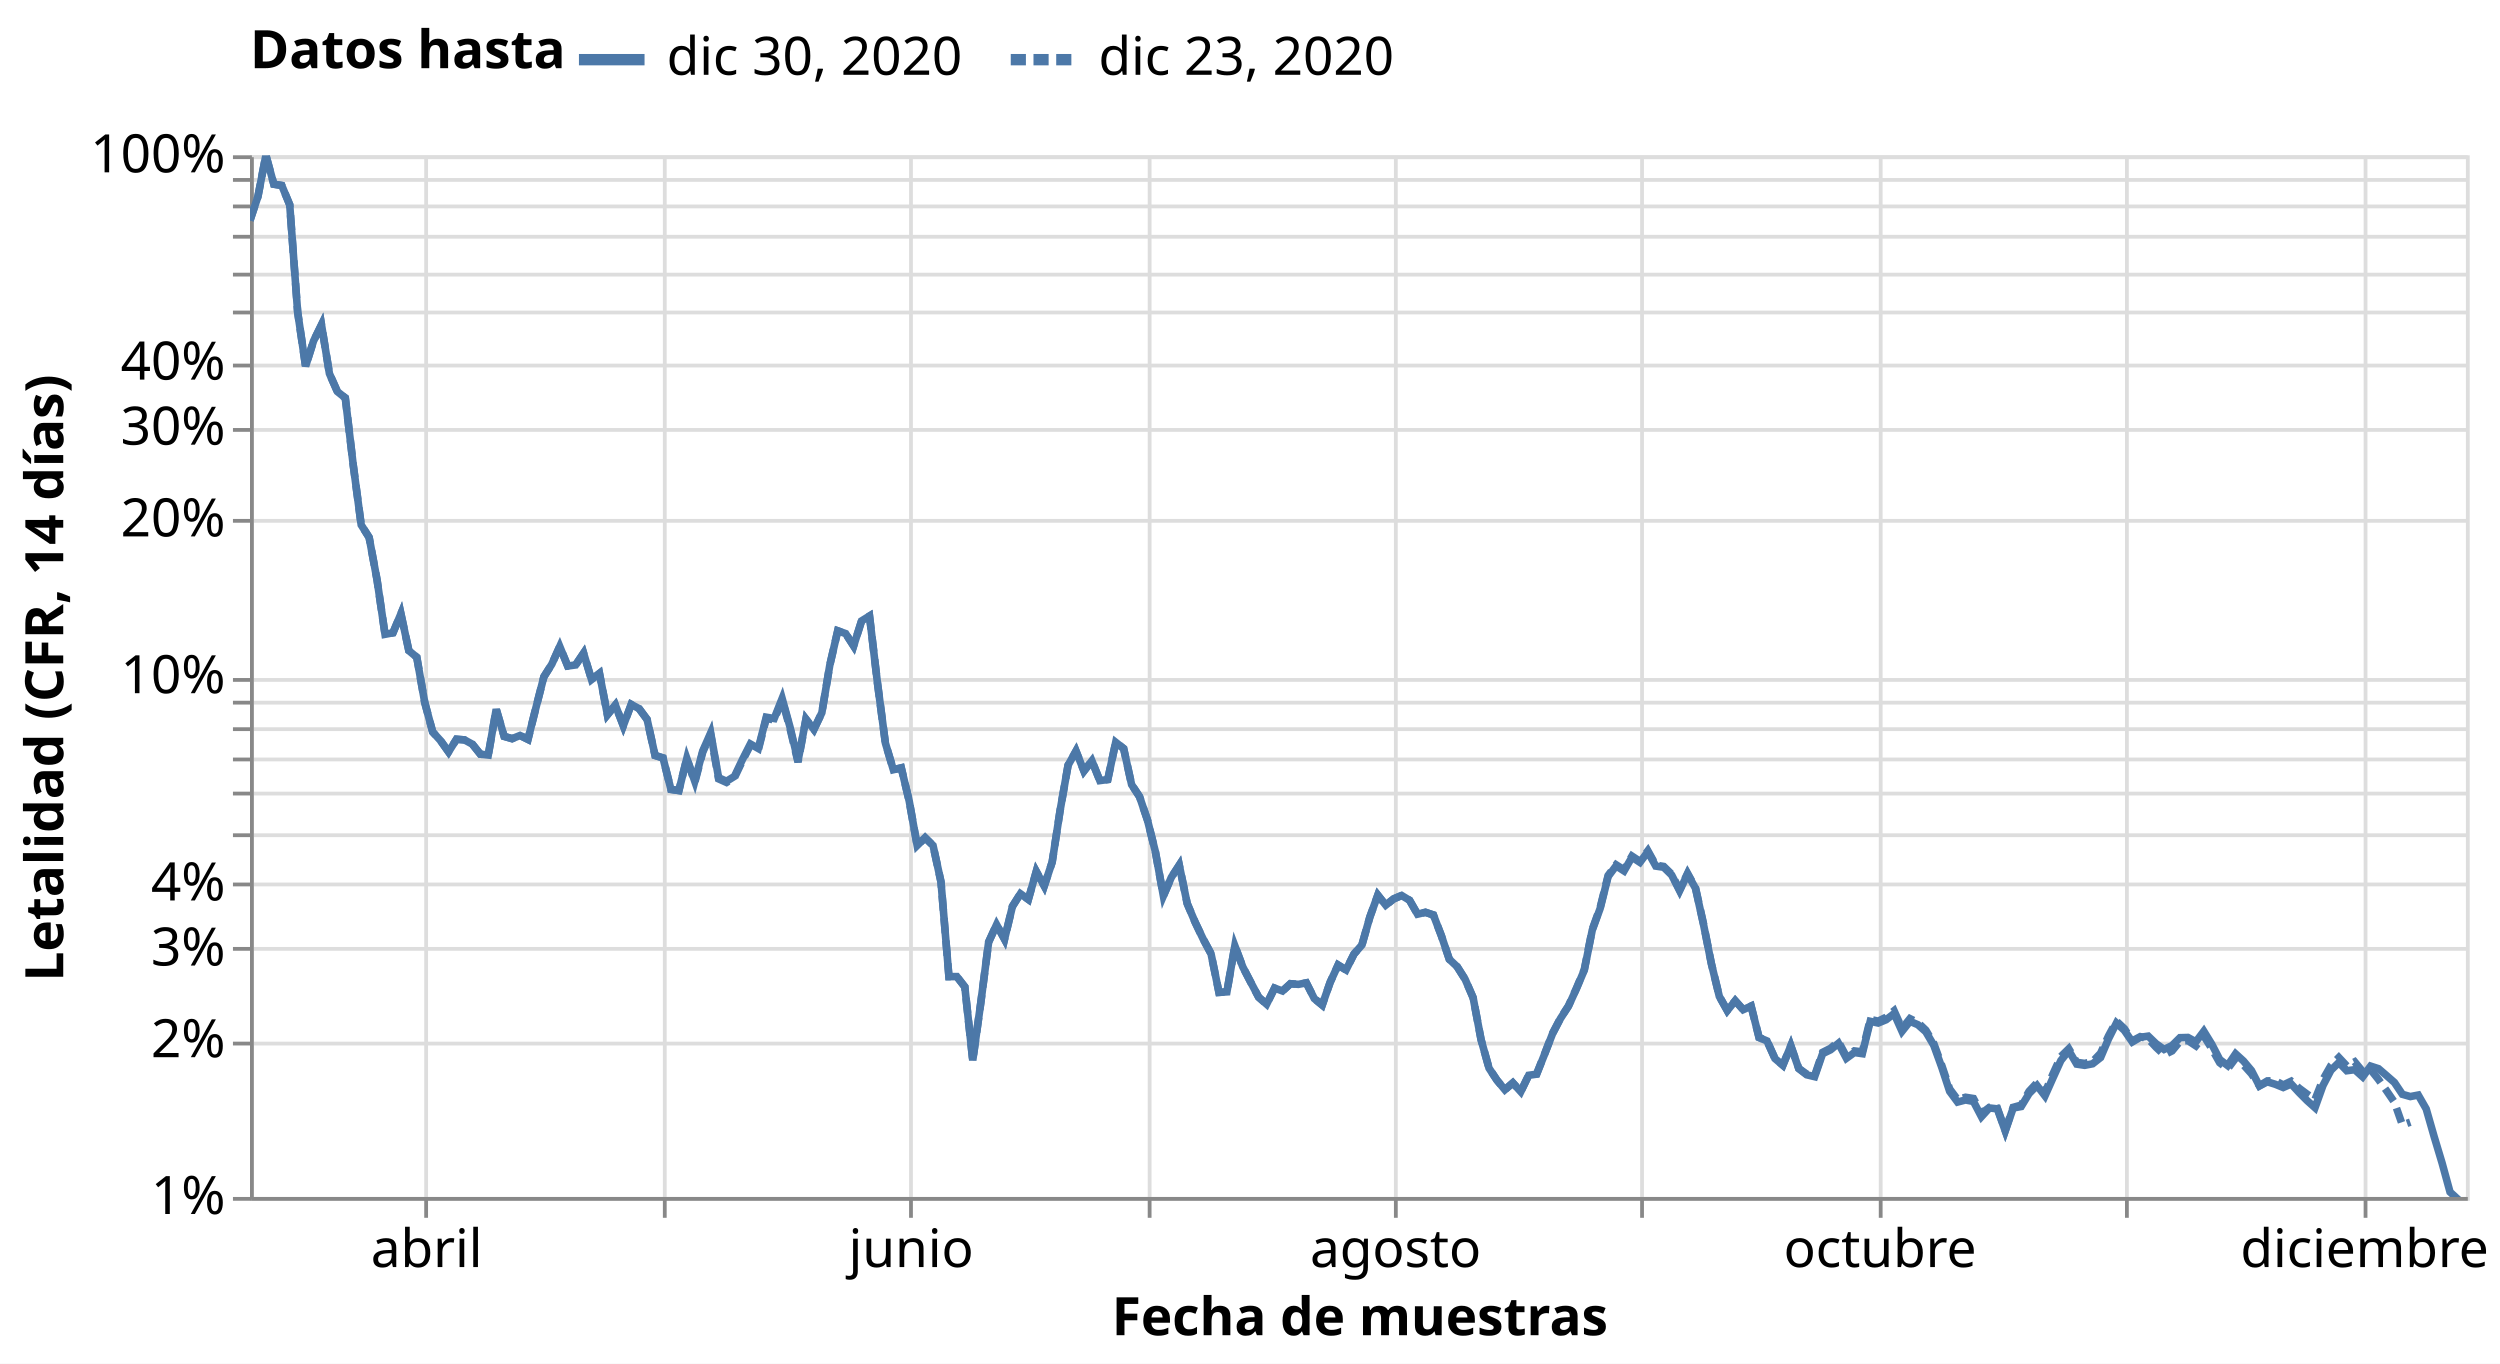
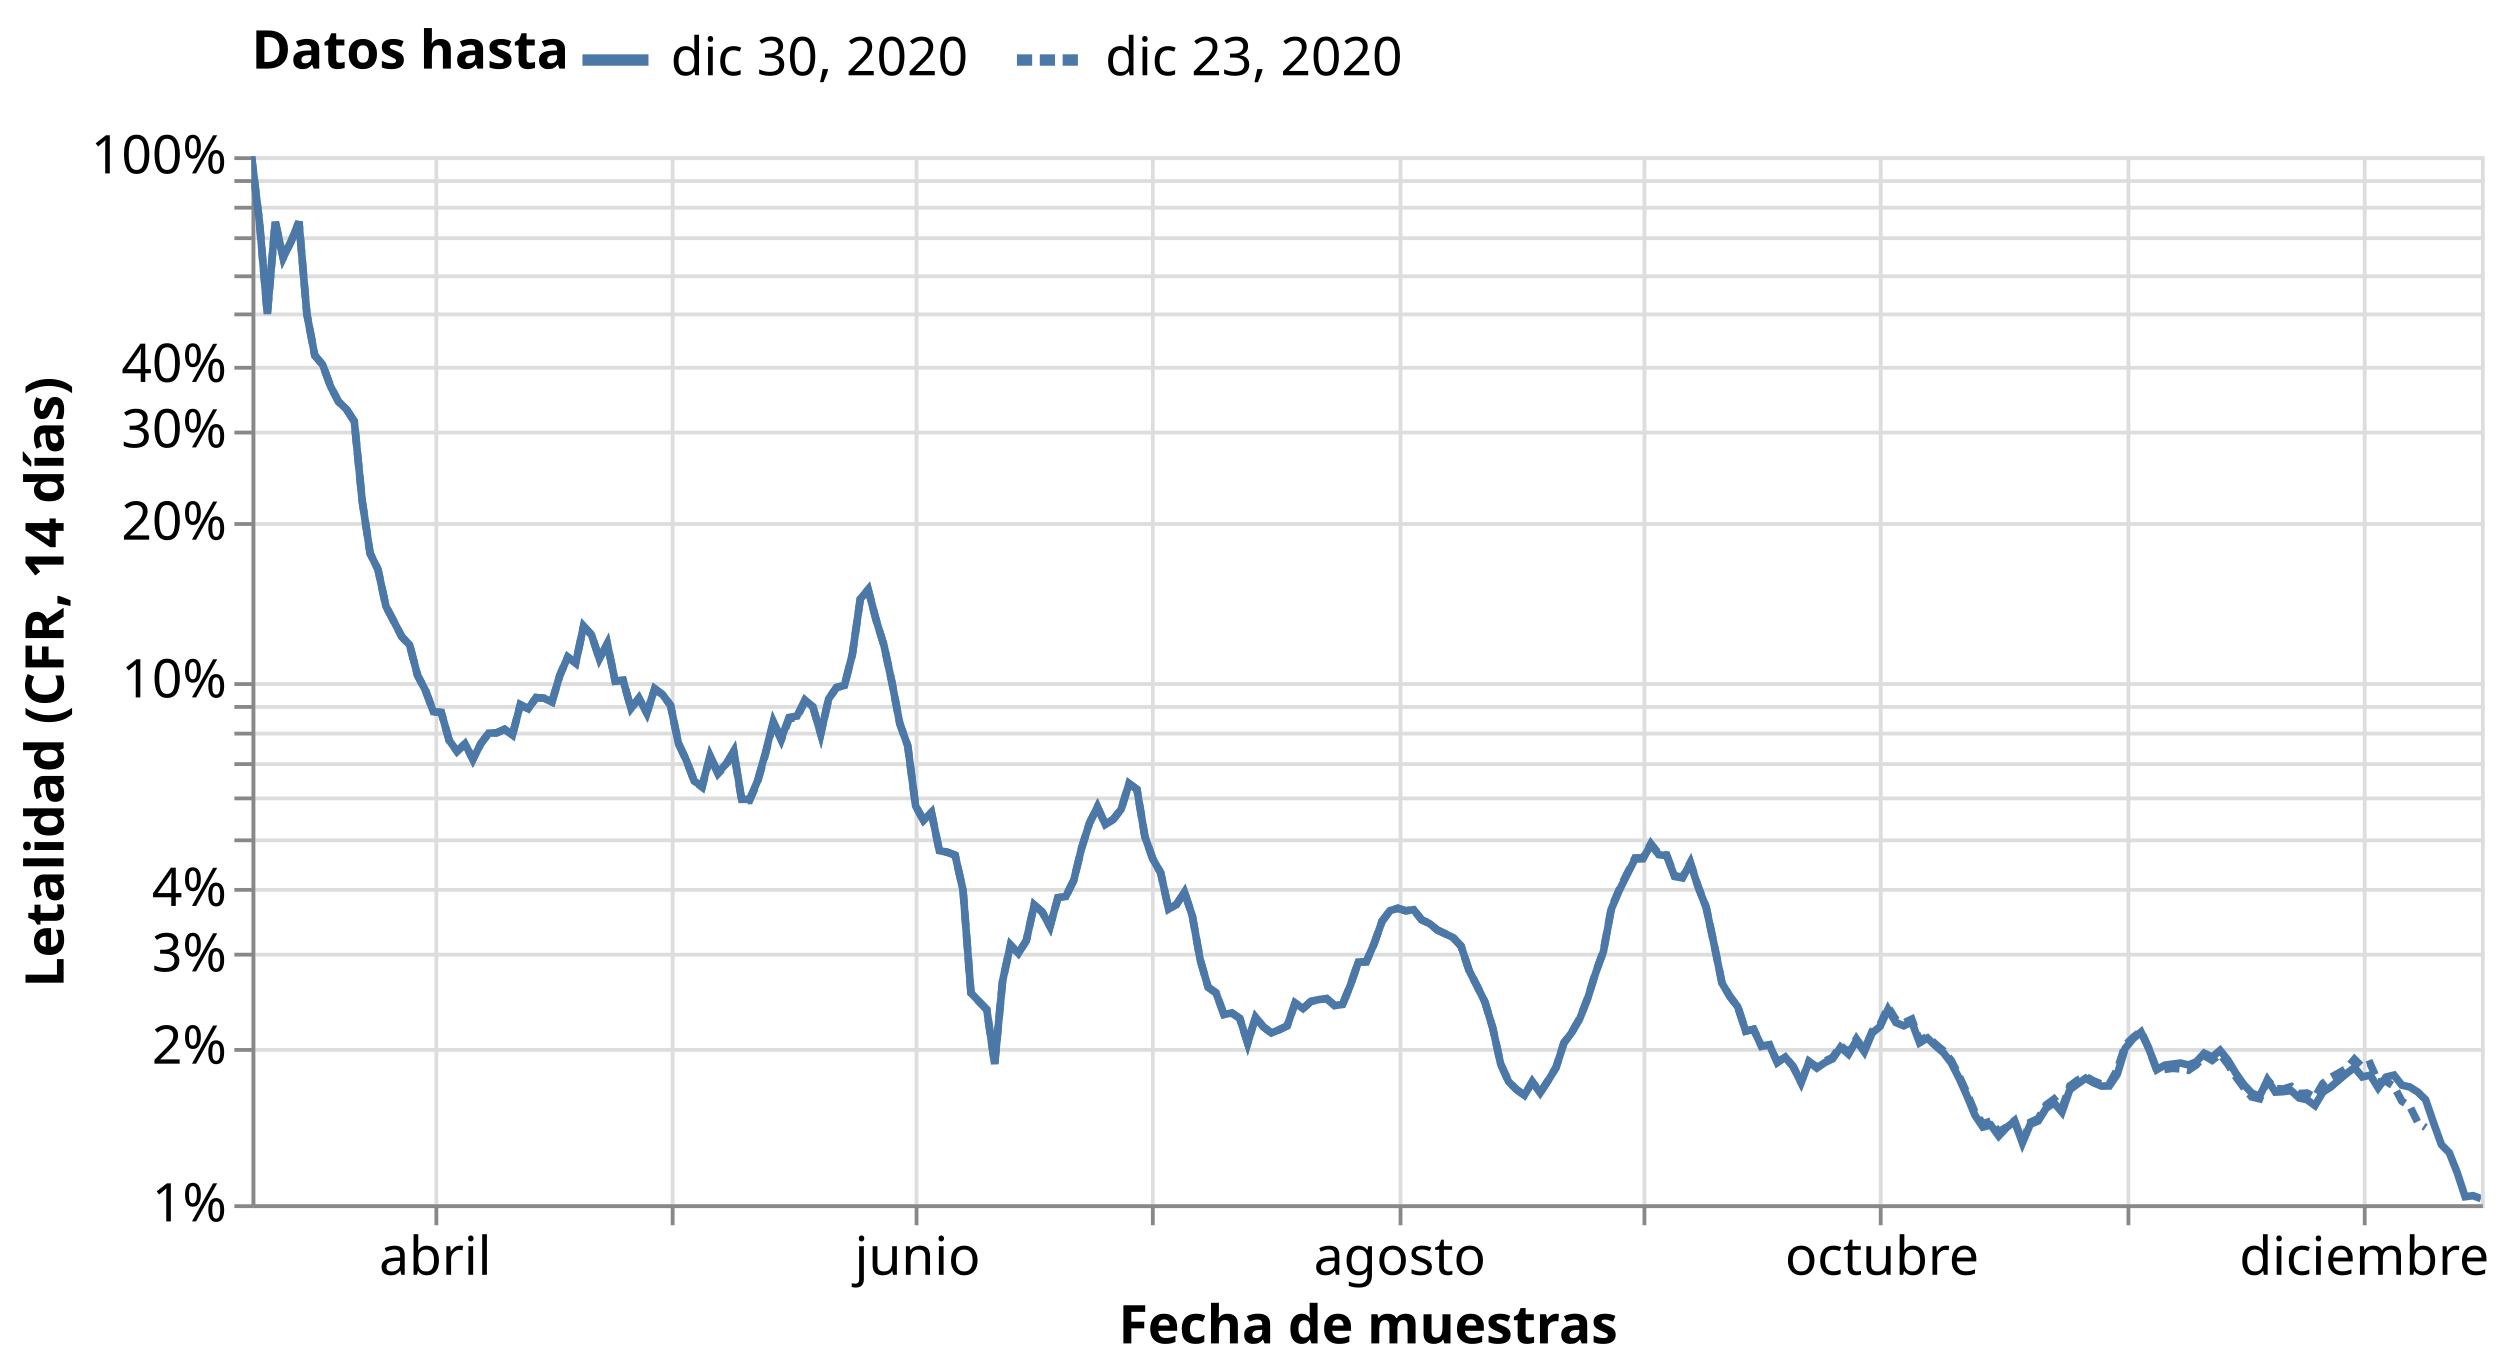
- <svg xmlns="http://www.w3.org/2000/svg" class="marks" width="660" height="360" viewBox="0 0 660 360" version="1.1">
-   <rect width="660" height="360" style="fill: white;" />
+ <svg xmlns="http://www.w3.org/2000/svg" class="marks" width="656" height="360" viewBox="0 0 656 360" version="1.1">
+   <rect width="656" height="360" style="fill: white;" />
  <defs>
    <clipPath id="clip1">
      <rect x="0" y="0" width="585" height="275" />
    </clipPath>
    <clipPath id="clip2">
      <rect x="0" y="0" width="585" height="275" />
    </clipPath>
  </defs>
  <g transform="translate(66,41)">
    <g class="mark-group role-frame root">
      <g transform="translate(0,0)">
        <path class="background" d="M0.5,0.5h585v275h-585Z" style="fill: none; stroke: #ddd;" />
        <g>
          <g class="mark-group role-axis">
            <g transform="translate(0.5,275.5)">
              <path class="background" d="M0,0h0v0h0Z" style="pointer-events: none; fill: none;" />
              <g>
                <g class="mark-rule role-axis-grid" style="pointer-events: none;">
-                   <line transform="translate(46,-275)" x2="0" y2="275" style="fill: none; stroke: #ddd; stroke-width: 1; opacity: 1;" />
-                   <line transform="translate(109,-275)" x2="0" y2="275" style="fill: none; stroke: #ddd; stroke-width: 1; opacity: 1;" />
+                   <line transform="translate(48,-275)" x2="0" y2="275" style="fill: none; stroke: #ddd; stroke-width: 1; opacity: 1;" />
+                   <line transform="translate(110,-275)" x2="0" y2="275" style="fill: none; stroke: #ddd; stroke-width: 1; opacity: 1;" />
                  <line transform="translate(174,-275)" x2="0" y2="275" style="fill: none; stroke: #ddd; stroke-width: 1; opacity: 1;" />
-                   <line transform="translate(237,-275)" x2="0" y2="275" style="fill: none; stroke: #ddd; stroke-width: 1; opacity: 1;" />
-                   <line transform="translate(302,-275)" x2="0" y2="275" style="fill: none; stroke: #ddd; stroke-width: 1; opacity: 1;" />
-                   <line transform="translate(367,-275)" x2="0" y2="275" style="fill: none; stroke: #ddd; stroke-width: 1; opacity: 1;" />
-                   <line transform="translate(430,-275)" x2="0" y2="275" style="fill: none; stroke: #ddd; stroke-width: 1; opacity: 1;" />
-                   <line transform="translate(495,-275)" x2="0" y2="275" style="fill: none; stroke: #ddd; stroke-width: 1; opacity: 1;" />
-                   <line transform="translate(558,-275)" x2="0" y2="275" style="fill: none; stroke: #ddd; stroke-width: 1; opacity: 1;" />
+                   <line transform="translate(236,-275)" x2="0" y2="275" style="fill: none; stroke: #ddd; stroke-width: 1; opacity: 1;" />
+                   <line transform="translate(301,-275)" x2="0" y2="275" style="fill: none; stroke: #ddd; stroke-width: 1; opacity: 1;" />
+                   <line transform="translate(365,-275)" x2="0" y2="275" style="fill: none; stroke: #ddd; stroke-width: 1; opacity: 1;" />
+                   <line transform="translate(427,-275)" x2="0" y2="275" style="fill: none; stroke: #ddd; stroke-width: 1; opacity: 1;" />
+                   <line transform="translate(492,-275)" x2="0" y2="275" style="fill: none; stroke: #ddd; stroke-width: 1; opacity: 1;" />
+                   <line transform="translate(554,-275)" x2="0" y2="275" style="fill: none; stroke: #ddd; stroke-width: 1; opacity: 1;" />
                </g>
              </g>
              <path class="foreground" d="" style="pointer-events: none; display: none; fill: none;" />
            </g>
          </g>
          <g class="mark-group role-axis">
            <g transform="translate(0.5,0.5)">
              <path class="background" d="M0,0h0v0h0Z" style="pointer-events: none; fill: none;" />
              <g>
                <g class="mark-rule role-axis-grid" style="pointer-events: none;">
                  <line transform="translate(0,275)" x2="585" y2="0" style="fill: none; stroke: #ddd; stroke-width: 1; opacity: 1;" />
                  <line transform="translate(0,234)" x2="585" y2="0" style="fill: none; stroke: #ddd; stroke-width: 1; opacity: 1;" />
                  <line transform="translate(0,209)" x2="585" y2="0" style="fill: none; stroke: #ddd; stroke-width: 1; opacity: 1;" />
                  <line transform="translate(0,192)" x2="585" y2="0" style="fill: none; stroke: #ddd; stroke-width: 1; opacity: 1;" />
                  <line transform="translate(0,179)" x2="585" y2="0" style="fill: none; stroke: #ddd; stroke-width: 1; opacity: 1;" />
                  <line transform="translate(0,168)" x2="585" y2="0" style="fill: none; stroke: #ddd; stroke-width: 1; opacity: 1;" />
                  <line transform="translate(0,159)" x2="585" y2="0" style="fill: none; stroke: #ddd; stroke-width: 1; opacity: 1;" />
                  <line transform="translate(0,151)" x2="585" y2="0" style="fill: none; stroke: #ddd; stroke-width: 1; opacity: 1;" />
                  <line transform="translate(0,144)" x2="585" y2="0" style="fill: none; stroke: #ddd; stroke-width: 1; opacity: 1;" />
                  <line transform="translate(0,138)" x2="585" y2="0" style="fill: none; stroke: #ddd; stroke-width: 1; opacity: 1;" />
                  <line transform="translate(0,96)" x2="585" y2="0" style="fill: none; stroke: #ddd; stroke-width: 1; opacity: 1;" />
                  <line transform="translate(0,72)" x2="585" y2="0" style="fill: none; stroke: #ddd; stroke-width: 1; opacity: 1;" />
                  <line transform="translate(0,55)" x2="585" y2="0" style="fill: none; stroke: #ddd; stroke-width: 1; opacity: 1;" />
                  <line transform="translate(0,41)" x2="585" y2="0" style="fill: none; stroke: #ddd; stroke-width: 1; opacity: 1;" />
                  <line transform="translate(0,31)" x2="585" y2="0" style="fill: none; stroke: #ddd; stroke-width: 1; opacity: 1;" />
                  <line transform="translate(0,21)" x2="585" y2="0" style="fill: none; stroke: #ddd; stroke-width: 1; opacity: 1;" />
                  <line transform="translate(0,13)" x2="585" y2="0" style="fill: none; stroke: #ddd; stroke-width: 1; opacity: 1;" />
                  <line transform="translate(0,6)" x2="585" y2="0" style="fill: none; stroke: #ddd; stroke-width: 1; opacity: 1;" />
                  <line transform="translate(0,0)" x2="585" y2="0" style="fill: none; stroke: #ddd; stroke-width: 1; opacity: 1;" />
                </g>
              </g>
              <path class="foreground" d="" style="pointer-events: none; display: none; fill: none;" />
            </g>
          </g>
          <g class="mark-group role-axis">
            <g transform="translate(0.5,275.5)">
              <path class="background" d="M0,0h0v0h0Z" style="pointer-events: none; fill: none;" />
              <g>
                <g class="mark-rule role-axis-tick" style="pointer-events: none;">
-                   <line transform="translate(46,0)" x2="0" y2="5" style="fill: none; stroke: #888; stroke-width: 1; opacity: 1;" />
-                   <line transform="translate(109,0)" x2="0" y2="5" style="fill: none; stroke: #888; stroke-width: 1; opacity: 1;" />
+                   <line transform="translate(48,0)" x2="0" y2="5" style="fill: none; stroke: #888; stroke-width: 1; opacity: 1;" />
+                   <line transform="translate(110,0)" x2="0" y2="5" style="fill: none; stroke: #888; stroke-width: 1; opacity: 1;" />
                  <line transform="translate(174,0)" x2="0" y2="5" style="fill: none; stroke: #888; stroke-width: 1; opacity: 1;" />
-                   <line transform="translate(237,0)" x2="0" y2="5" style="fill: none; stroke: #888; stroke-width: 1; opacity: 1;" />
-                   <line transform="translate(302,0)" x2="0" y2="5" style="fill: none; stroke: #888; stroke-width: 1; opacity: 1;" />
-                   <line transform="translate(367,0)" x2="0" y2="5" style="fill: none; stroke: #888; stroke-width: 1; opacity: 1;" />
-                   <line transform="translate(430,0)" x2="0" y2="5" style="fill: none; stroke: #888; stroke-width: 1; opacity: 1;" />
-                   <line transform="translate(495,0)" x2="0" y2="5" style="fill: none; stroke: #888; stroke-width: 1; opacity: 1;" />
-                   <line transform="translate(558,0)" x2="0" y2="5" style="fill: none; stroke: #888; stroke-width: 1; opacity: 1;" />
+                   <line transform="translate(236,0)" x2="0" y2="5" style="fill: none; stroke: #888; stroke-width: 1; opacity: 1;" />
+                   <line transform="translate(301,0)" x2="0" y2="5" style="fill: none; stroke: #888; stroke-width: 1; opacity: 1;" />
+                   <line transform="translate(365,0)" x2="0" y2="5" style="fill: none; stroke: #888; stroke-width: 1; opacity: 1;" />
+                   <line transform="translate(427,0)" x2="0" y2="5" style="fill: none; stroke: #888; stroke-width: 1; opacity: 1;" />
+                   <line transform="translate(492,0)" x2="0" y2="5" style="fill: none; stroke: #888; stroke-width: 1; opacity: 1;" />
+                   <line transform="translate(554,0)" x2="0" y2="5" style="fill: none; stroke: #888; stroke-width: 1; opacity: 1;" />
                </g>
                <g class="mark-text role-axis-label" style="pointer-events: none;">
-                   <text text-anchor="middle" transform="translate(46.12903,18)" style="font-family: sans-serif; font-size: 14px; fill: #000; opacity: 1;">abril</text>
-                   <text text-anchor="middle" transform="translate(109.0323,18)" style="font-family: sans-serif; font-size: 14px; fill: #000; opacity: 0;">mayo</text>
-                   <text text-anchor="middle" transform="translate(174.0323,18)" style="font-family: sans-serif; font-size: 14px; fill: #000; opacity: 1;">junio</text>
-                   <text text-anchor="middle" transform="translate(236.9355,18)" style="font-family: sans-serif; font-size: 14px; fill: #000; opacity: 0;">julio</text>
-                   <text text-anchor="middle" transform="translate(301.9355,18)" style="font-family: sans-serif; font-size: 14px; fill: #000; opacity: 1;">agosto</text>
-                   <text text-anchor="middle" transform="translate(366.9355,18)" style="font-family: sans-serif; font-size: 14px; fill: #000; opacity: 0;">septiembre</text>
-                   <text text-anchor="middle" transform="translate(429.8387,18)" style="font-family: sans-serif; font-size: 14px; fill: #000; opacity: 1;">octubre</text>
-                   <text text-anchor="middle" transform="translate(494.8387,18)" style="font-family: sans-serif; font-size: 14px; fill: #000; opacity: 0;">noviembre</text>
-                   <text text-anchor="middle" transform="translate(557.7419,18)" style="font-family: sans-serif; font-size: 14px; fill: #000; opacity: 1;">diciembre</text>
+                   <text text-anchor="middle" transform="translate(47.71277,18)" style="font-family: sans-serif; font-size: 14px; fill: #000; opacity: 1;">abril</text>
+                   <text text-anchor="middle" transform="translate(109.9468,18)" style="font-family: sans-serif; font-size: 14px; fill: #000; opacity: 0;">mayo</text>
+                   <text text-anchor="middle" transform="translate(174.2553,18)" style="font-family: sans-serif; font-size: 14px; fill: #000; opacity: 1;">junio</text>
+                   <text text-anchor="middle" transform="translate(236.4894,18)" style="font-family: sans-serif; font-size: 14px; fill: #000; opacity: 0;">julio</text>
+                   <text text-anchor="middle" transform="translate(300.7979,18)" style="font-family: sans-serif; font-size: 14px; fill: #000; opacity: 1;">agosto</text>
+                   <text text-anchor="middle" transform="translate(365.1064,18)" style="font-family: sans-serif; font-size: 14px; fill: #000; opacity: 0;">septiembre</text>
+                   <text text-anchor="middle" transform="translate(427.3404,18)" style="font-family: sans-serif; font-size: 14px; fill: #000; opacity: 1;">octubre</text>
+                   <text text-anchor="middle" transform="translate(491.6489,18)" style="font-family: sans-serif; font-size: 14px; fill: #000; opacity: 0;">noviembre</text>
+                   <text text-anchor="middle" transform="translate(553.883,18)" style="font-family: sans-serif; font-size: 14px; fill: #000; opacity: 1;">diciembre</text>
                </g>
                <g class="mark-rule role-axis-domain" style="pointer-events: none;">
                  <line transform="translate(0,0)" x2="585" y2="0" style="fill: none; stroke: #888; stroke-width: 1; opacity: 1;" />
                </g>
                <g class="mark-text role-axis-title" style="pointer-events: none;">
                  <text text-anchor="middle" transform="translate(292.5,36)" style="font-family: sans-serif; font-size: 14px; font-weight: bold; fill: #000; opacity: 1;">Fecha de muestras</text>
                </g>
              </g>
              <path class="foreground" d="" style="pointer-events: none; display: none; fill: none;" />
            </g>
          </g>
          <g class="mark-group role-axis">
            <g transform="translate(0.5,0.5)">
              <path class="background" d="M0,0h0v0h0Z" style="pointer-events: none; fill: none;" />
              <g>
                <g class="mark-rule role-axis-tick" style="pointer-events: none;">
                  <line transform="translate(0,275)" x2="-5" y2="0" style="fill: none; stroke: #888; stroke-width: 1; opacity: 1;" />
                  <line transform="translate(0,234)" x2="-5" y2="0" style="fill: none; stroke: #888; stroke-width: 1; opacity: 1;" />
                  <line transform="translate(0,209)" x2="-5" y2="0" style="fill: none; stroke: #888; stroke-width: 1; opacity: 1;" />
                  <line transform="translate(0,192)" x2="-5" y2="0" style="fill: none; stroke: #888; stroke-width: 1; opacity: 1;" />
                  <line transform="translate(0,179)" x2="-5" y2="0" style="fill: none; stroke: #888; stroke-width: 1; opacity: 1;" />
                  <line transform="translate(0,168)" x2="-5" y2="0" style="fill: none; stroke: #888; stroke-width: 1; opacity: 1;" />
                  <line transform="translate(0,159)" x2="-5" y2="0" style="fill: none; stroke: #888; stroke-width: 1; opacity: 1;" />
                  <line transform="translate(0,151)" x2="-5" y2="0" style="fill: none; stroke: #888; stroke-width: 1; opacity: 1;" />
                  <line transform="translate(0,144)" x2="-5" y2="0" style="fill: none; stroke: #888; stroke-width: 1; opacity: 1;" />
                  <line transform="translate(0,138)" x2="-5" y2="0" style="fill: none; stroke: #888; stroke-width: 1; opacity: 1;" />
                  <line transform="translate(0,96)" x2="-5" y2="0" style="fill: none; stroke: #888; stroke-width: 1; opacity: 1;" />
                  <line transform="translate(0,72)" x2="-5" y2="0" style="fill: none; stroke: #888; stroke-width: 1; opacity: 1;" />
                  <line transform="translate(0,55)" x2="-5" y2="0" style="fill: none; stroke: #888; stroke-width: 1; opacity: 1;" />
                  <line transform="translate(0,41)" x2="-5" y2="0" style="fill: none; stroke: #888; stroke-width: 1; opacity: 1;" />
                  <line transform="translate(0,31)" x2="-5" y2="0" style="fill: none; stroke: #888; stroke-width: 1; opacity: 1;" />
                  <line transform="translate(0,21)" x2="-5" y2="0" style="fill: none; stroke: #888; stroke-width: 1; opacity: 1;" />
                  <line transform="translate(0,13)" x2="-5" y2="0" style="fill: none; stroke: #888; stroke-width: 1; opacity: 1;" />
                  <line transform="translate(0,6)" x2="-5" y2="0" style="fill: none; stroke: #888; stroke-width: 1; opacity: 1;" />
                  <line transform="translate(0,0)" x2="-5" y2="0" style="fill: none; stroke: #888; stroke-width: 1; opacity: 1;" />
                </g>
                <g class="mark-text role-axis-label" style="pointer-events: none;">
                  <text text-anchor="end" transform="translate(-7,279)" style="font-family: sans-serif; font-size: 14px; fill: #000; opacity: 1;">1%</text>
                  <text text-anchor="end" transform="translate(-7,237.6084)" style="font-family: sans-serif; font-size: 14px; fill: #000; opacity: 1;">2%</text>
                  <text text-anchor="end" transform="translate(-7,213.3958)" style="font-family: sans-serif; font-size: 14px; fill: #000; opacity: 1;">3%</text>
                  <text text-anchor="end" transform="translate(-7,196.2168)" style="font-family: sans-serif; font-size: 14px; fill: #000; opacity: 1;">4%</text>
                  <text text-anchor="end" transform="translate(-7,182.8916)" style="font-family: sans-serif; font-size: 14px; fill: #000; opacity: 0;">5%</text>
                  <text text-anchor="end" transform="translate(-7,172.0042)" style="font-family: sans-serif; font-size: 14px; fill: #000; opacity: 1;" />
                  <text text-anchor="end" transform="translate(-7,162.799)" style="font-family: sans-serif; font-size: 14px; fill: #000; opacity: 1;" />
                  <text text-anchor="end" transform="translate(-7,154.8251)" style="font-family: sans-serif; font-size: 14px; fill: #000; opacity: 1;" />
                  <text text-anchor="end" transform="translate(-7,147.7917)" style="font-family: sans-serif; font-size: 14px; fill: #000; opacity: 1;" />
                  <text text-anchor="end" transform="translate(-7,141.5)" style="font-family: sans-serif; font-size: 14px; fill: #000; opacity: 1;">10%</text>
                  <text text-anchor="end" transform="translate(-7,100.1084)" style="font-family: sans-serif; font-size: 14px; fill: #000; opacity: 1;">20%</text>
                  <text text-anchor="end" transform="translate(-7,75.89583)" style="font-family: sans-serif; font-size: 14px; fill: #000; opacity: 1;">30%</text>
                  <text text-anchor="end" transform="translate(-7,58.71675)" style="font-family: sans-serif; font-size: 14px; fill: #000; opacity: 1;">40%</text>
                  <text text-anchor="end" transform="translate(-7,45.39162)" style="font-family: sans-serif; font-size: 14px; fill: #000; opacity: 0;">50%</text>
                  <text text-anchor="end" transform="translate(-7,34.5042)" style="font-family: sans-serif; font-size: 14px; fill: #000; opacity: 1;" />
                  <text text-anchor="end" transform="translate(-7,25.29902)" style="font-family: sans-serif; font-size: 14px; fill: #000; opacity: 1;" />
                  <text text-anchor="end" transform="translate(-7,17.32513)" style="font-family: sans-serif; font-size: 14px; fill: #000; opacity: 1;" />
                  <text text-anchor="end" transform="translate(-7,10.29165)" style="font-family: sans-serif; font-size: 14px; fill: #000; opacity: 1;" />
                  <text text-anchor="end" transform="translate(-7,4)" style="font-family: sans-serif; font-size: 14px; fill: #000; opacity: 1;">100%</text>
                </g>
                <g class="mark-rule role-axis-domain" style="pointer-events: none;">
                  <line transform="translate(0,275)" x2="0" y2="-275" style="fill: none; stroke: #888; stroke-width: 1; opacity: 1;" />
                </g>
                <g class="mark-text role-axis-title" style="pointer-events: none;">
                  <text text-anchor="middle" transform="translate(-46.80664,137.5) rotate(-90) translate(0,-3)" style="font-family: sans-serif; font-size: 14px; font-weight: bold; fill: #000; opacity: 1;">Letalidad (CFR, 14 días)</text>
                </g>
              </g>
              <path class="foreground" d="" style="pointer-events: none; display: none; fill: none;" />
            </g>
          </g>
          <g class="mark-group role-scope pathgroup">
            <g transform="translate(0,0)">
              <path class="background" d="M0,0h585v275h-585Z" style="fill: none;" />
              <g>
                <g class="mark-line role-mark marks" clip-path="url(#clip1)">
-                   <path d="M0,17.179L2.097,10.887L4.194,0L6.29,7.634L8.387,7.974L10.484,13.059L12.581,41.392L14.677,55.692L16.774,49.025L18.871,44.741L20.968,57.63L23.065,62.379L25.161,64.062L27.258,81.807L29.355,97.576L31.452,100.888L33.548,112.128L35.645,126.457L37.742,126.059L39.839,121.04L41.935,130.774L44.032,132.521L46.129,144.449L48.226,152.241L50.323,154.549L52.419,157.496L54.516,154.158L56.613,154.329L58.71,155.47L60.806,158.098L62.903,158.334L65,146.248L67.097,153.402L69.194,154.007L71.29,153.167L73.387,154.196L75.484,145.846L77.581,137.675L79.677,134.342L81.774,129.672L83.871,134.829L85.968,134.545L88.065,131.437L90.161,138.412L92.258,136.779L94.355,147.705L96.452,145.134L98.548,150.586L100.645,144.974L102.742,146.105L104.839,148.938L106.935,158.44L109.032,159.097L111.129,167.404L113.226,167.705L115.323,159.211L117.419,165.255L119.516,157.264L121.613,152.507L123.71,164.309L125.806,165.255L127.903,163.955L130,159.529L132.097,155.41L134.194,156.6L136.29,148.336L138.387,148.693L140.484,143.4L142.581,151.009L144.677,159.846L146.774,148.857L148.871,151.556L150.968,147.163L153.065,134.604L155.161,125.537L157.258,126.27L159.355,129.526L161.452,122.918L163.548,121.633L165.645,139.265L167.742,155.175L169.839,162.208L171.935,161.713L174.032,170.49L176.129,182.21L178.226,180.158L180.323,182.21L182.419,191.817L184.516,216.826L186.613,216.826L188.71,219.532L190.806,238.937L192.903,223.903L195,207.7L197.097,203.104L199.194,206.958L201.29,198.269L203.387,194.94L205.484,196.443L207.581,189.064L209.677,192.895L211.774,186.585L213.871,172.931L215.968,161.025L218.065,157.286L220.161,162.549L222.258,159.846L224.355,165.081L226.452,164.796L228.548,154.963L230.645,156.628L232.742,166.138L234.839,169.322L236.935,175.519L239.032,183.911L241.129,195.517L243.226,190.631L245.323,187.395L247.419,197.524L249.516,202.472L251.613,206.867L253.71,210.778L255.806,220.992L257.903,220.852L260,208.704L262.097,214.276L264.194,218.313L266.29,222.268L268.387,224.112L270.484,219.868L272.581,220.62L274.677,218.702L276.774,218.872L278.871,218.474L280.968,222.619L283.065,224.333L285.161,218.323L287.258,213.763L289.355,215.06L291.452,210.868L293.548,208.467L295.645,201.08L297.742,195.313L299.839,197.956L301.935,196.3L304.032,195.409L306.129,196.682L308.226,200.342L310.323,199.852L312.419,200.558L314.516,206.018L316.613,212.247L318.71,214.228L320.806,217.558L322.903,222.4L325,233.466L327.097,240.994L329.194,244.168L331.29,246.701L333.387,244.887L335.484,247.214L337.581,242.876L339.677,242.578L341.774,237.318L343.871,231.896L345.968,227.889L348.065,224.66L350.161,220.059L352.258,215.103L354.355,204.554L356.452,198.795L358.548,190.393L360.645,187.583L362.742,188.925L364.839,185.293L366.935,186.662L369.032,183.868L371.129,187.654L373.226,187.965L375.323,190.015L377.419,194.153L379.516,189.756L381.613,193.522L383.71,202.982L385.806,213.442L387.903,222.064L390,225.801L392.097,223.213L394.194,225.56L396.29,224.616L398.387,232.911L400.484,233.807L402.581,238.456L404.677,240.234L406.774,235.113L408.871,241.117L410.968,242.745L413.065,243.247L415.161,237.175L417.258,236.159L419.355,234.426L421.452,238.388L423.548,236.87L425.645,237.171L427.742,228.629L429.839,229.082L431.935,228.217L434.032,226.591L436.129,231.27L438.226,228.629L440.323,229.526L442.419,231.391L444.516,234.958L446.613,240.745L448.71,247.121L450.806,249.943L452.903,249.392L455,249.796L457.097,253.808L459.194,251.503L461.29,251.731L463.387,257.563L465.484,251.517L467.581,251.133L469.677,247.693L471.774,245.576L473.871,248.316L475.968,243.603L478.065,238.984L480.161,236.365L482.258,239.932L484.355,240.247L486.452,239.84L488.548,238.195L490.645,233.251L492.742,229.075L494.839,231.029L496.935,234.071L499.032,232.846L501.129,232.538L503.226,234.558L505.323,236.043L507.419,235.026L509.516,232.949L511.613,232.89L513.71,234.044L515.806,231.253L517.903,234.658L520,238.706L522.097,240.3L524.194,237.207L526.29,239.12L528.387,241.618L530.484,245.69L532.581,244.598L534.677,245.25L536.774,246.105L538.871,245.175L540.968,247.441L543.065,249.552L545.161,251.431L547.258,245.581L549.355,241.564L551.452,239.507L553.548,241.677L555.645,241.398L557.742,243.284L559.839,240.452L561.935,241.132L564.032,242.935L566.129,244.77L568.226,247.895L570.323,248.494L572.419,248.093L574.516,251.754L576.613,259.068L578.71,266.045L580.806,273.696L582.903,275.624L585,277.266" style="fill: none; stroke: #4c78a8; stroke-width: 2; stroke-dasharray: 1,0;" />
+                   <path d="M0,0L2.074,17.179L4.149,41.392L6.223,17.179L8.298,26.65L10.372,22.375L12.447,17.179L14.521,41.392L16.596,52.279L18.67,54.717L20.745,60.408L22.819,64.398L24.894,66.362L26.968,69.578L29.043,90.477L31.117,104.218L33.191,108.457L35.266,118.104L37.34,122.032L39.415,126.059L41.489,128.244L43.564,136.206L45.638,140.154L47.713,145.733L49.787,145.95L51.862,153.265L53.936,156.154L56.011,154.158L58.085,158.267L60.16,154.158L62.234,151.382L64.309,151.301L66.383,150.368L68.457,151.89L70.532,143.911L72.606,144.974L74.681,142.038L76.755,142.226L78.83,143.191L80.904,136.179L82.979,131.403L85.053,132.991L87.128,123.316L89.202,125.558L91.277,131.891L93.351,127.916L95.426,137.729L97.5,137.5L99.574,144.894L101.649,142.196L103.723,146.105L105.798,139.733L107.872,141.261L109.947,144.089L112.021,154.079L114.096,158.5L116.17,163.991L118.245,165.255L120.319,157.264L122.394,161.713L124.468,159.529L126.543,156.049L128.617,168.735L130.691,168.735L132.766,163.955L134.84,156.6L136.915,148.336L138.989,152.813L141.064,147.254L143.138,146.889L145.213,142.667L147.287,144.431L149.362,151.556L151.436,142.383L153.511,139.384L155.585,138.862L157.66,130.696L159.734,116.201L161.809,113.712L163.883,121.633L165.957,128.378L168.032,137.996L170.106,148.883L172.181,154.679L174.255,170.49L176.33,174.236L178.404,172.184L180.479,182.21L182.553,182.612L184.628,183.408L186.702,192.614L188.777,219.532L190.851,221.758L192.926,223.903L195,238.204L197.074,216.429L199.149,206.958L201.223,209.156L203.298,205.828L205.372,196.443L207.447,198.269L209.521,202.101L211.596,194.559L213.67,194.23L215.745,190.018L217.819,181.498L219.894,174.948L221.968,170.734L224.043,175.343L226.117,174.001L228.191,171.351L230.266,164.602L232.34,166.138L234.415,178.527L236.489,184.382L238.564,188.031L240.638,197.541L242.713,196.323L244.787,193.086L246.862,199.306L248.936,210.897L251.011,218.046L253.085,219.532L255.16,225.209L257.234,224.791L259.309,226.221L261.383,232.712L263.457,225.906L265.532,228.467L267.606,230.046L269.681,229.193L271.755,228.189L273.83,222.195L275.904,223.652L277.979,221.774L280.053,221.292L282.128,221.033L284.202,222.844L286.277,222.58L288.351,217.498L290.426,211.45L292.5,211.381L294.574,206.613L296.649,200.745L298.723,197.956L300.798,197.33L302.872,197.995L304.947,197.694L307.021,200.342L309.096,201.339L311.17,203.037L313.245,204.027L315.319,205.031L317.394,207.258L319.468,213.595L321.543,217.668L323.617,221.872L325.691,228.736L327.766,238.191L329.84,242.796L331.915,244.887L333.989,246.402L336.064,242.876L338.138,245.764L340.213,242.58L342.287,239.187L344.362,232.724L346.436,229.913L348.511,226.351L350.585,221.079L352.66,214.438L354.734,208.727L356.809,197.539L358.883,192.658L360.957,188.474L363.032,184.402L365.106,184.356L367.181,180.639L369.255,183.265L371.33,183.54L373.404,188.994L375.479,189.374L377.553,185.489L379.628,191.84L381.702,197.18L383.777,206.834L385.851,216.979L387.926,220.489L390,223.213L392.074,229.588L394.149,229.089L396.223,233.556L398.298,233.188L400.372,237.81L402.447,236.38L404.521,238.885L406.596,243.075L408.67,237.66L410.745,239.265L412.819,237.834L414.894,236.841L416.968,233.766L419.043,235.61L421.117,232.035L423.191,235L425.266,230.051L427.34,228.34L429.415,223.846L431.489,227.333L433.564,228.167L435.638,227.136L437.713,232.629L439.787,231.391L441.862,233.427L443.936,235.204L446.011,237.916L448.085,241.969L450.16,246.614L452.234,251.663L454.309,254.748L456.383,254.198L458.457,257.082L460.532,254.869L462.606,253.199L464.681,258.877L466.755,253.985L468.83,253.145L470.904,249.79L472.979,248.383L475.053,250.835L477.128,244.91L479.202,243.411L481.277,241.93L483.351,243.128L485.426,243.987L487.5,243.96L489.574,240.876L491.649,234.07L493.723,231.547L495.798,229.805L497.872,234.232L499.947,239.679L502.021,238.497L504.096,238.212L506.17,237.944L508.245,238.441L510.319,237.621L512.394,235.349L514.468,236.37L516.543,234.609L518.617,237.183L520.691,240.64L522.766,243.57L524.84,245.805L526.915,246.672L528.989,242.38L531.064,245.573L533.138,245.456L535.213,245.175L537.287,247.113L539.362,247.583L541.436,249.089L543.511,245.581L545.585,244.234L547.66,242.437L549.734,240.69L551.809,239.132L553.883,241.601L555.957,241.108L558.032,244.45L560.106,241.616L562.181,241.109L564.255,243.752L566.33,244.226L568.404,245.536L570.479,247.555L572.553,253.6L574.628,259.357L576.702,261.485L578.777,266.725L580.851,273.021L582.926,272.741L585,273.531" style="fill: none; stroke: #4c78a8; stroke-width: 2; stroke-dasharray: 1,0;" />
                </g>
              </g>
              <path class="foreground" d="" style="display: none; fill: none;" />
            </g>
            <g transform="translate(0,0)">
              <path class="background" d="M0,0h585v275h-585Z" style="fill: none;" />
              <g>
                <g class="mark-line role-mark marks" clip-path="url(#clip2)">
-                   <path d="M0,17.179L2.097,10.887L4.194,0L6.29,7.634L8.387,7.974L10.484,13.059L12.581,41.392L14.677,55.692L16.774,49.025L18.871,44.741L20.968,57.63L23.065,62.379L25.161,64.062L27.258,81.807L29.355,97.576L31.452,100.888L33.548,112.128L35.645,126.457L37.742,126.059L39.839,121.04L41.935,130.774L44.032,132.521L46.129,144.449L48.226,152.241L50.323,154.549L52.419,157.496L54.516,154.158L56.613,154.329L58.71,155.47L60.806,158.098L62.903,158.334L65,146.248L67.097,153.402L69.194,154.007L71.29,153.167L73.387,154.196L75.484,145.846L77.581,137.675L79.677,134.342L81.774,129.672L83.871,134.829L85.968,134.545L88.065,131.437L90.161,138.412L92.258,136.779L94.355,147.705L96.452,145.134L98.548,150.586L100.645,144.974L102.742,146.105L104.839,148.938L106.935,158.44L109.032,159.097L111.129,167.404L113.226,167.705L115.323,159.211L117.419,165.566L119.516,157.593L121.613,152.838L123.71,164.626L125.806,165.566L127.903,164.272L130,159.846L132.097,155.726L134.194,156.933L136.29,148.693L138.387,149.047L140.484,143.763L142.581,151.374L144.677,160.214L146.774,148.857L148.871,151.556L150.968,147.163L153.065,134.604L155.161,125.537L157.258,126.27L159.355,129.526L161.452,122.918L163.548,121.633L165.645,139.265L167.742,155.175L169.839,162.208L171.935,161.713L174.032,170.49L176.129,182.21L178.226,180.158L180.323,182.21L182.419,191.817L184.516,216.826L186.613,216.826L188.71,219.532L190.806,238.937L192.903,223.903L195,207.7L197.097,203.104L199.194,206.958L201.29,198.269L203.387,194.94L205.484,196.443L207.581,189.064L209.677,192.895L211.774,186.585L213.871,172.931L215.968,161.025L218.065,157.286L220.161,162.549L222.258,159.846L224.355,165.081L226.452,164.796L228.548,154.963L230.645,156.628L232.742,166.138L234.839,169.322L236.935,175.519L239.032,183.911L241.129,195.517L243.226,190.631L245.323,187.395L247.419,197.524L249.516,202.472L251.613,206.867L253.71,210.778L255.806,220.992L257.903,220.852L260,208.704L262.097,214.276L264.194,218.313L266.29,222.268L268.387,224.112L270.484,219.868L272.581,220.62L274.677,218.702L276.774,218.872L278.871,218.474L280.968,222.619L283.065,224.333L285.161,218.323L287.258,213.763L289.355,215.06L291.452,210.868L293.548,208.467L295.645,201.08L297.742,195.313L299.839,197.956L301.935,196.3L304.032,195.409L306.129,196.682L308.226,200.342L310.323,199.852L312.419,200.558L314.516,206.018L316.613,212.247L318.71,214.228L320.806,217.543L322.903,222.385L325,233.452L327.097,240.98L329.194,244.154L331.29,246.688L333.387,244.874L335.484,247.175L337.581,242.823L339.677,242.511L341.774,237.251L343.871,231.797L345.968,227.787L348.065,224.558L350.161,219.939L352.258,214.948L354.355,204.389L356.452,198.553L358.548,190.115L360.645,187.295L362.742,188.637L364.839,185.01L366.935,186.393L369.032,183.606L371.129,187.391L373.226,187.746L375.323,189.8L377.419,193.939L379.516,189.571L381.613,193.388L383.71,202.819L385.806,213.406L387.903,222.032L390,225.769L392.097,223.181L394.194,225.531L396.29,224.602L398.387,232.885L400.484,233.757L402.581,238.42L404.677,240.198L406.774,235.077L408.871,241.049L410.968,242.574L413.065,242.966L415.161,236.815L417.258,235.754L419.355,233.992L421.452,237.953L423.548,236.433L425.645,236.697L427.742,228.123L429.839,228.581L431.935,227.551L434.032,225.841L436.129,230.52L438.226,227.918L440.323,228.957L442.419,230.966L444.516,234.486L446.613,240.228L448.71,246.483L450.806,249.305L452.903,248.675L455,249.006L457.097,252.936L459.194,251.351L461.29,251.523L463.387,257.459L465.484,251.336L467.581,250.755L469.677,247.097L471.774,244.843L473.871,247.433L475.968,242.551L478.065,237.935L480.161,235.872L482.258,239.446L484.355,239.739L486.452,239.26L488.548,237.059L490.645,232.485L492.742,228.593L494.839,230.573L496.935,233.784L499.032,232.68L501.129,233.252L503.226,235.509L505.323,237.481L507.419,236.445L509.516,233.904L511.613,233.718L513.71,235.107L515.806,232.493L517.903,235.822L520,239.559L522.097,241.187L524.194,238.371L526.29,240.143L528.387,242.482L530.484,245.63L532.581,244.357L534.677,244.319L536.774,245.428L538.871,244.44L540.968,246.289L543.065,247.846L545.161,249.286L547.258,243.993L549.355,240.314L551.452,238.173L553.548,240.407L555.645,239.325L557.742,241.877L559.839,241.375L561.935,243.999L564.032,246.93L566.129,249.992L568.226,255.983L570.323,255.255" style="fill: none; stroke: #4c78a8; stroke-width: 2; stroke-dasharray: 4,2;" />
+                   <path d="M0,0L2.074,17.179L4.149,41.392L6.223,17.179L8.298,26.65L10.372,22.375L12.447,17.179L14.521,41.392L16.596,52.279L18.67,54.717L20.745,60.408L22.819,64.398L24.894,66.362L26.968,69.578L29.043,90.477L31.117,104.218L33.191,108.457L35.266,118.104L37.34,122.032L39.415,126.059L41.489,128.244L43.564,136.206L45.638,140.154L47.713,145.733L49.787,145.95L51.862,153.265L53.936,156.154L56.011,154.158L58.085,158.267L60.16,154.158L62.234,151.382L64.309,151.301L66.383,150.368L68.457,151.89L70.532,143.911L72.606,144.974L74.681,142.038L76.755,142.226L78.83,143.191L80.904,136.179L82.979,131.403L85.053,132.991L87.128,123.316L89.202,125.558L91.277,131.891L93.351,127.916L95.426,137.729L97.5,137.5L99.574,144.894L101.649,142.196L103.723,146.105L105.798,139.733L107.872,141.261L109.947,144.089L112.021,154.079L114.096,158.5L116.17,163.991L118.245,165.566L120.319,157.593L122.394,162.043L124.468,159.846L126.543,156.361L128.617,169.051L130.691,169.051L132.766,164.272L134.84,156.933L136.915,148.693L138.989,153.167L141.064,147.617L143.138,147.254L145.213,143.035L147.287,144.431L149.362,151.556L151.436,142.383L153.511,139.384L155.585,138.862L157.66,130.696L159.734,116.201L161.809,113.712L163.883,121.633L165.957,128.378L168.032,137.996L170.106,148.883L172.181,154.679L174.255,170.49L176.33,174.236L178.404,172.184L180.479,182.21L182.553,182.612L184.628,183.408L186.702,192.614L188.777,219.532L190.851,221.758L192.926,223.903L195,238.204L197.074,216.429L199.149,206.958L201.223,209.156L203.298,205.828L205.372,196.443L207.447,198.269L209.521,202.101L211.596,194.559L213.67,194.23L215.745,190.018L217.819,181.498L219.894,174.948L221.968,170.734L224.043,175.343L226.117,174.001L228.191,171.351L230.266,164.602L232.34,166.138L234.415,178.527L236.489,184.382L238.564,188.031L240.638,197.541L242.713,196.323L244.787,193.086L246.862,199.306L248.936,210.897L251.011,218.046L253.085,219.532L255.16,225.209L257.234,224.791L259.309,226.221L261.383,232.712L263.457,225.906L265.532,228.467L267.606,230.046L269.681,229.193L271.755,228.189L273.83,222.195L275.904,223.652L277.979,221.774L280.053,221.292L282.128,221.033L284.202,222.844L286.277,222.58L288.351,217.498L290.426,211.45L292.5,211.381L294.574,206.613L296.649,200.745L298.723,197.956L300.798,197.33L302.872,197.995L304.947,197.694L307.021,200.342L309.096,201.339L311.17,203.037L313.245,204.027L315.319,205.031L317.394,207.258L319.468,213.579L321.543,217.653L323.617,221.858L325.691,228.723L327.766,238.178L329.84,242.783L331.915,244.874L333.989,246.363L336.064,242.823L338.138,245.697L340.213,242.512L342.287,239.088L344.362,232.622L346.436,229.811L348.511,226.231L350.585,220.924L352.66,214.273L354.734,208.485L356.809,197.261L358.883,192.371L360.957,188.187L363.032,184.119L365.106,184.088L367.181,180.377L369.255,183.002L371.33,183.32L373.404,188.78L375.479,189.159L377.553,185.304L379.628,191.706L381.702,197.017L383.777,206.798L385.851,216.947L387.926,220.458L390,223.181L392.074,229.558L394.149,229.075L396.223,233.53L398.298,233.139L400.372,237.775L402.447,236.344L404.521,238.85L406.596,243.007L408.67,237.489L410.745,238.984L412.819,237.475L414.894,236.437L416.968,233.332L419.043,235.176L421.117,231.598L423.191,234.525L425.266,229.545L427.34,227.839L429.415,223.18L431.489,226.582L433.564,227.417L435.638,226.425L437.713,232.06L439.787,230.966L441.862,232.955L443.936,234.687L446.011,237.278L448.085,241.331L450.16,245.897L452.234,250.873L454.309,253.877L456.383,253.16L458.457,256.015L460.532,254.724L462.606,253.042L464.681,258.612L466.755,253.472L468.83,252.509L470.904,248.926L472.979,247.386L475.053,249.919L477.128,243.929L479.202,242.388L481.277,241.453L483.351,242.61L485.426,243.463L487.5,243.372L489.574,239.648L491.649,233.227L493.723,231.206L495.798,229.572L497.872,234.124L499.947,239.902L502.021,239.606L504.096,239.338L506.17,239.482L508.245,239.848L510.319,238.436L512.394,236.027L514.468,237.244L516.543,235.659L518.617,238.308L520.691,241.58L522.766,244.41L524.84,246.833L526.915,247.322L528.989,242.388L531.064,244.651L533.138,244.757L535.213,244.107L537.287,245.951L539.362,245.81L541.436,246.863L543.511,243.299L545.585,241.711L547.66,240.569L549.734,239.363L551.809,236.929L553.883,238.999L555.957,238.146L558.032,242.883L560.106,242.731L562.181,244.075L564.255,247.953L566.33,249.288L568.404,253.468L570.479,254.858" style="fill: none; stroke: #4c78a8; stroke-width: 2; stroke-dasharray: 4,2;" />
                </g>
              </g>
              <path class="foreground" d="" style="display: none; fill: none;" />
            </g>
          </g>
          <g class="mark-group role-legend">
            <g transform="translate(0,-36)">
              <path class="background" d="M0,0h301v18h-301Z" style="pointer-events: none; fill: none;" />
              <g>
                <g class="mark-group role-legend-entry">
                  <g transform="translate(85,0)">
                    <path class="background" d="M0,0h0v0h0Z" style="pointer-events: none; fill: none;" />
                    <g>
                      <g class="mark-group role-scope">
                        <g transform="translate(0,0.25)">
                          <path class="background" d="M0,0h101.282v17.5h-101.282Z" style="pointer-events: none; fill: none; opacity: 1;" />
                          <g>
                            <g class="mark-symbol role-legend-symbol" style="pointer-events: none;">
                              <path transform="translate(10.5,10.5)" d="M-8.66,0L8.66,0" style="fill: none; stroke: #4c78a8; stroke-width: 3; stroke-dasharray: 1,0; opacity: 1;" />
                            </g>
                            <g class="mark-text role-legend-label" style="pointer-events: none;">
                              <text text-anchor="start" transform="translate(25,14.5)" style="font-family: sans-serif; font-size: 14px; fill: #000; opacity: 1;">dic 30, 2020</text>
                            </g>
                          </g>
                          <path class="foreground" d="" style="pointer-events: none; display: none; fill: none;" />
                        </g>
                        <g transform="translate(114,0.25)">
                          <path class="background" d="M0,0h101.282v17.5h-101.282Z" style="pointer-events: none; fill: none; opacity: 1;" />
                          <g>
                            <g class="mark-symbol role-legend-symbol" style="pointer-events: none;">
                              <path transform="translate(10.5,10.5)" d="M-8.66,0L8.66,0" style="fill: none; stroke: #4c78a8; stroke-width: 3; stroke-dasharray: 4,2; opacity: 1;" />
                            </g>
                            <g class="mark-text role-legend-label" style="pointer-events: none;">
                              <text text-anchor="start" transform="translate(25,14.5)" style="font-family: sans-serif; font-size: 14px; fill: #000; opacity: 1;">dic 23, 2020</text>
                            </g>
                          </g>
                          <path class="foreground" d="" style="pointer-events: none; display: none; fill: none;" />
                        </g>
                      </g>
                    </g>
                    <path class="foreground" d="" style="pointer-events: none; display: none; fill: none;" />
                  </g>
                </g>
                <g class="mark-text role-legend-title" style="pointer-events: none;">
                  <text text-anchor="start" transform="translate(0,13)" style="font-family: sans-serif; font-size: 14px; font-weight: bold; fill: #000; opacity: 1;">Datos hasta</text>
                </g>
              </g>
              <path class="foreground" d="" style="pointer-events: none; display: none; fill: none;" />
            </g>
          </g>
        </g>
        <path class="foreground" d="" style="display: none; fill: none;" />
      </g>
    </g>
  </g>
</svg>
